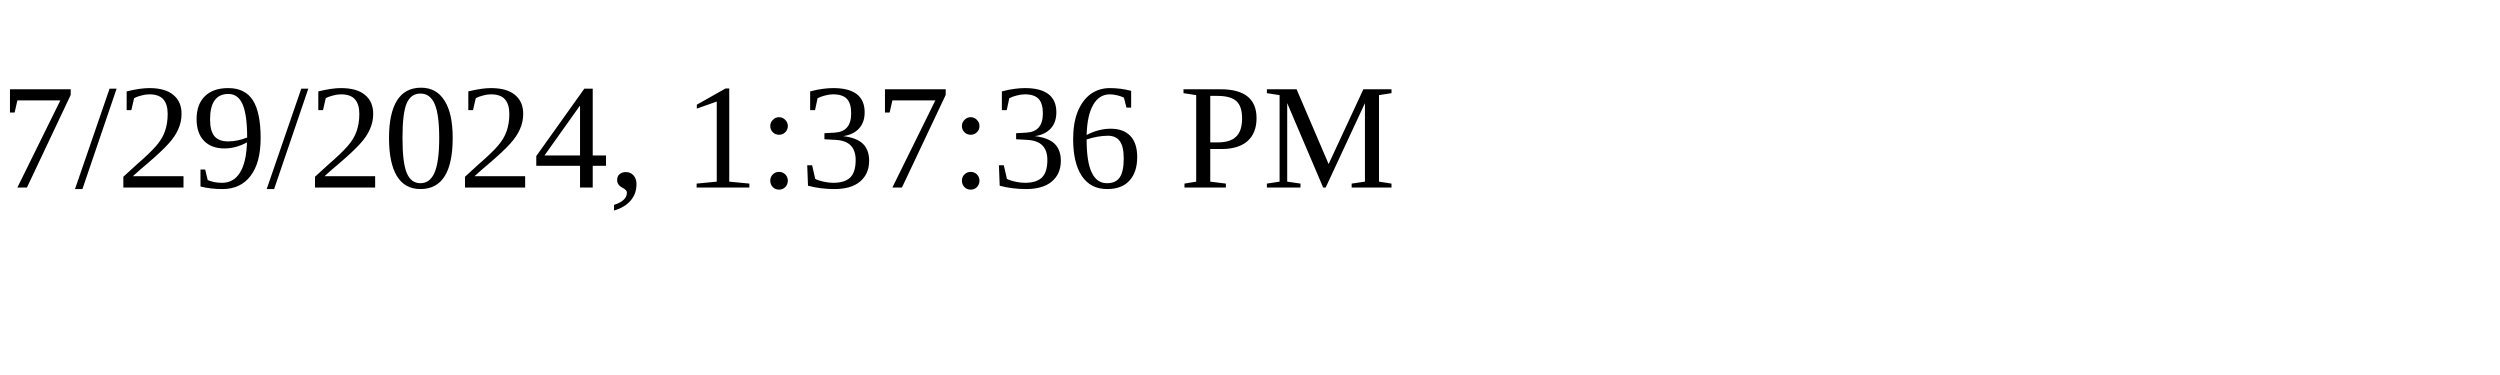
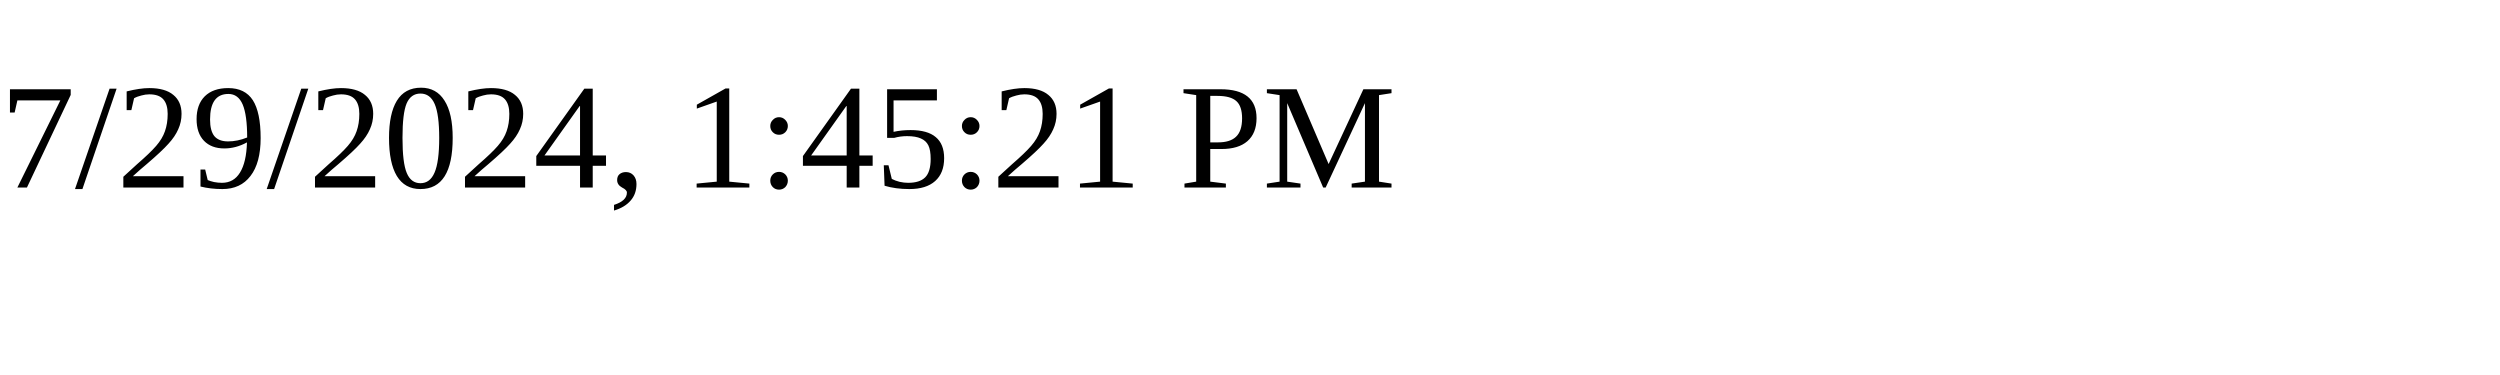
<svg xmlns="http://www.w3.org/2000/svg" height="30" width="200">
-   <text x="0" y="15">7/29/2024, 1:37:36 PM</text>
+   <text x="0" y="15">7/29/2024, 1:45:21 PM</text>
</svg>
